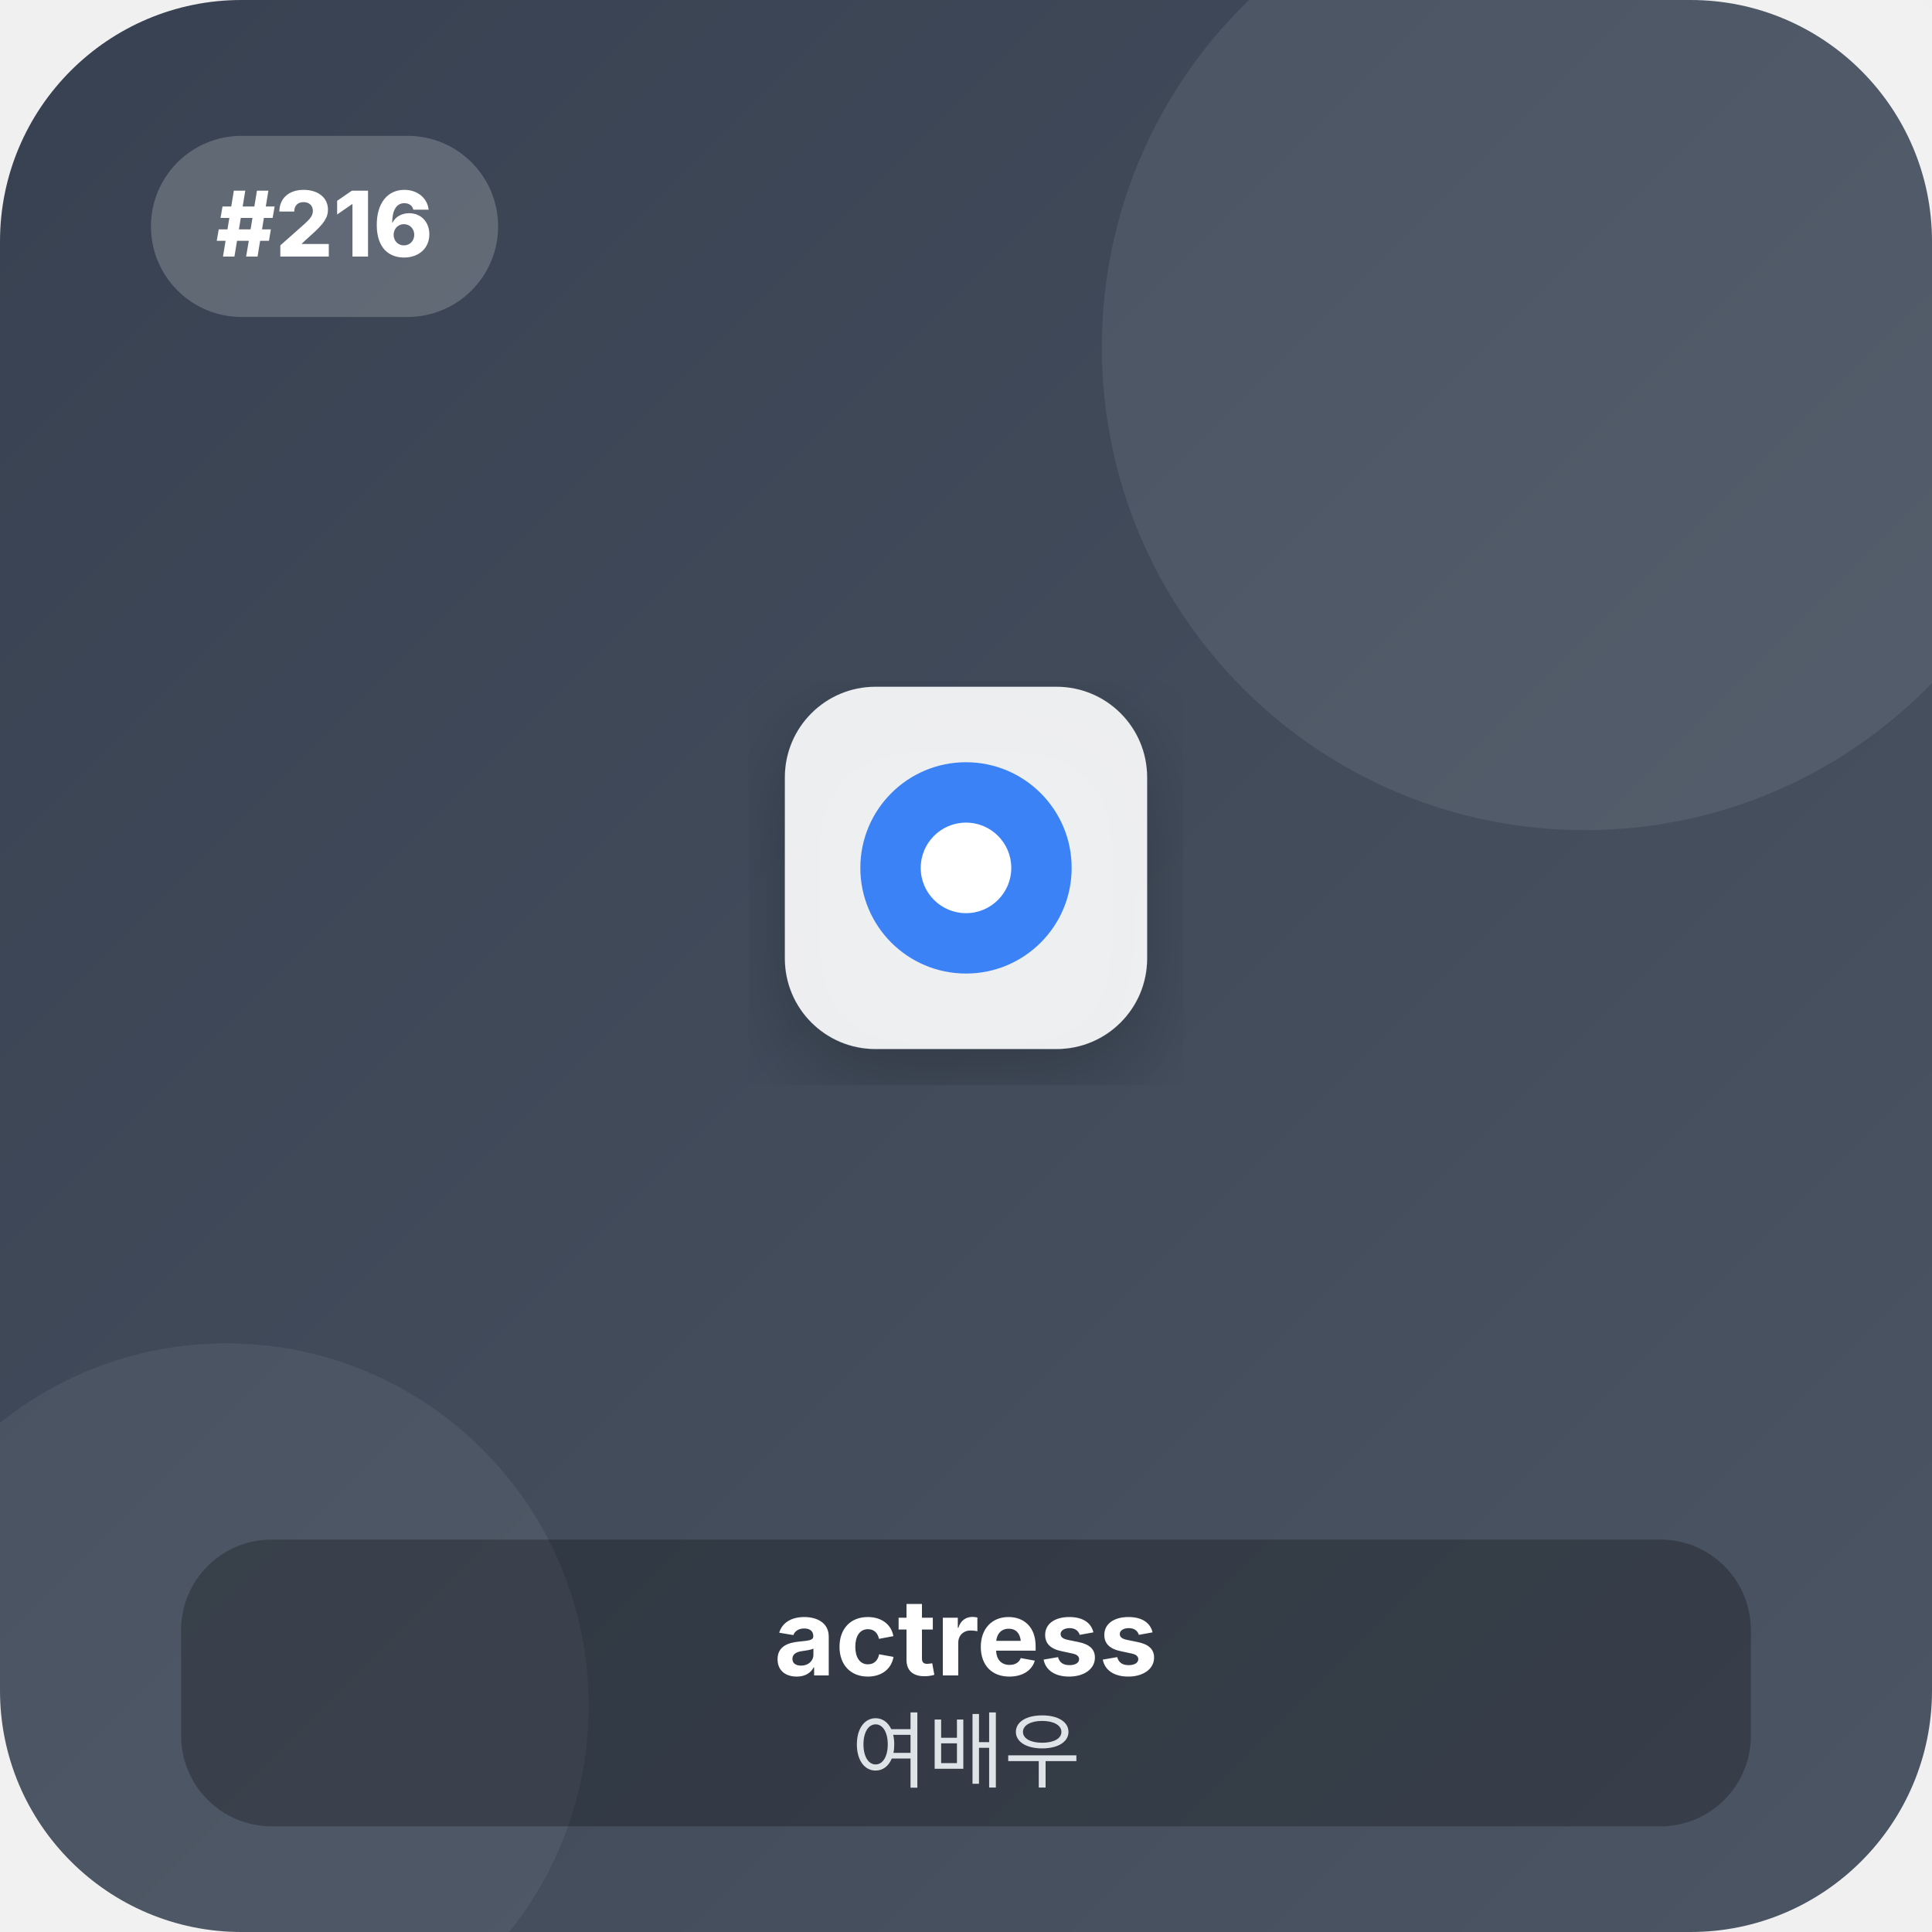
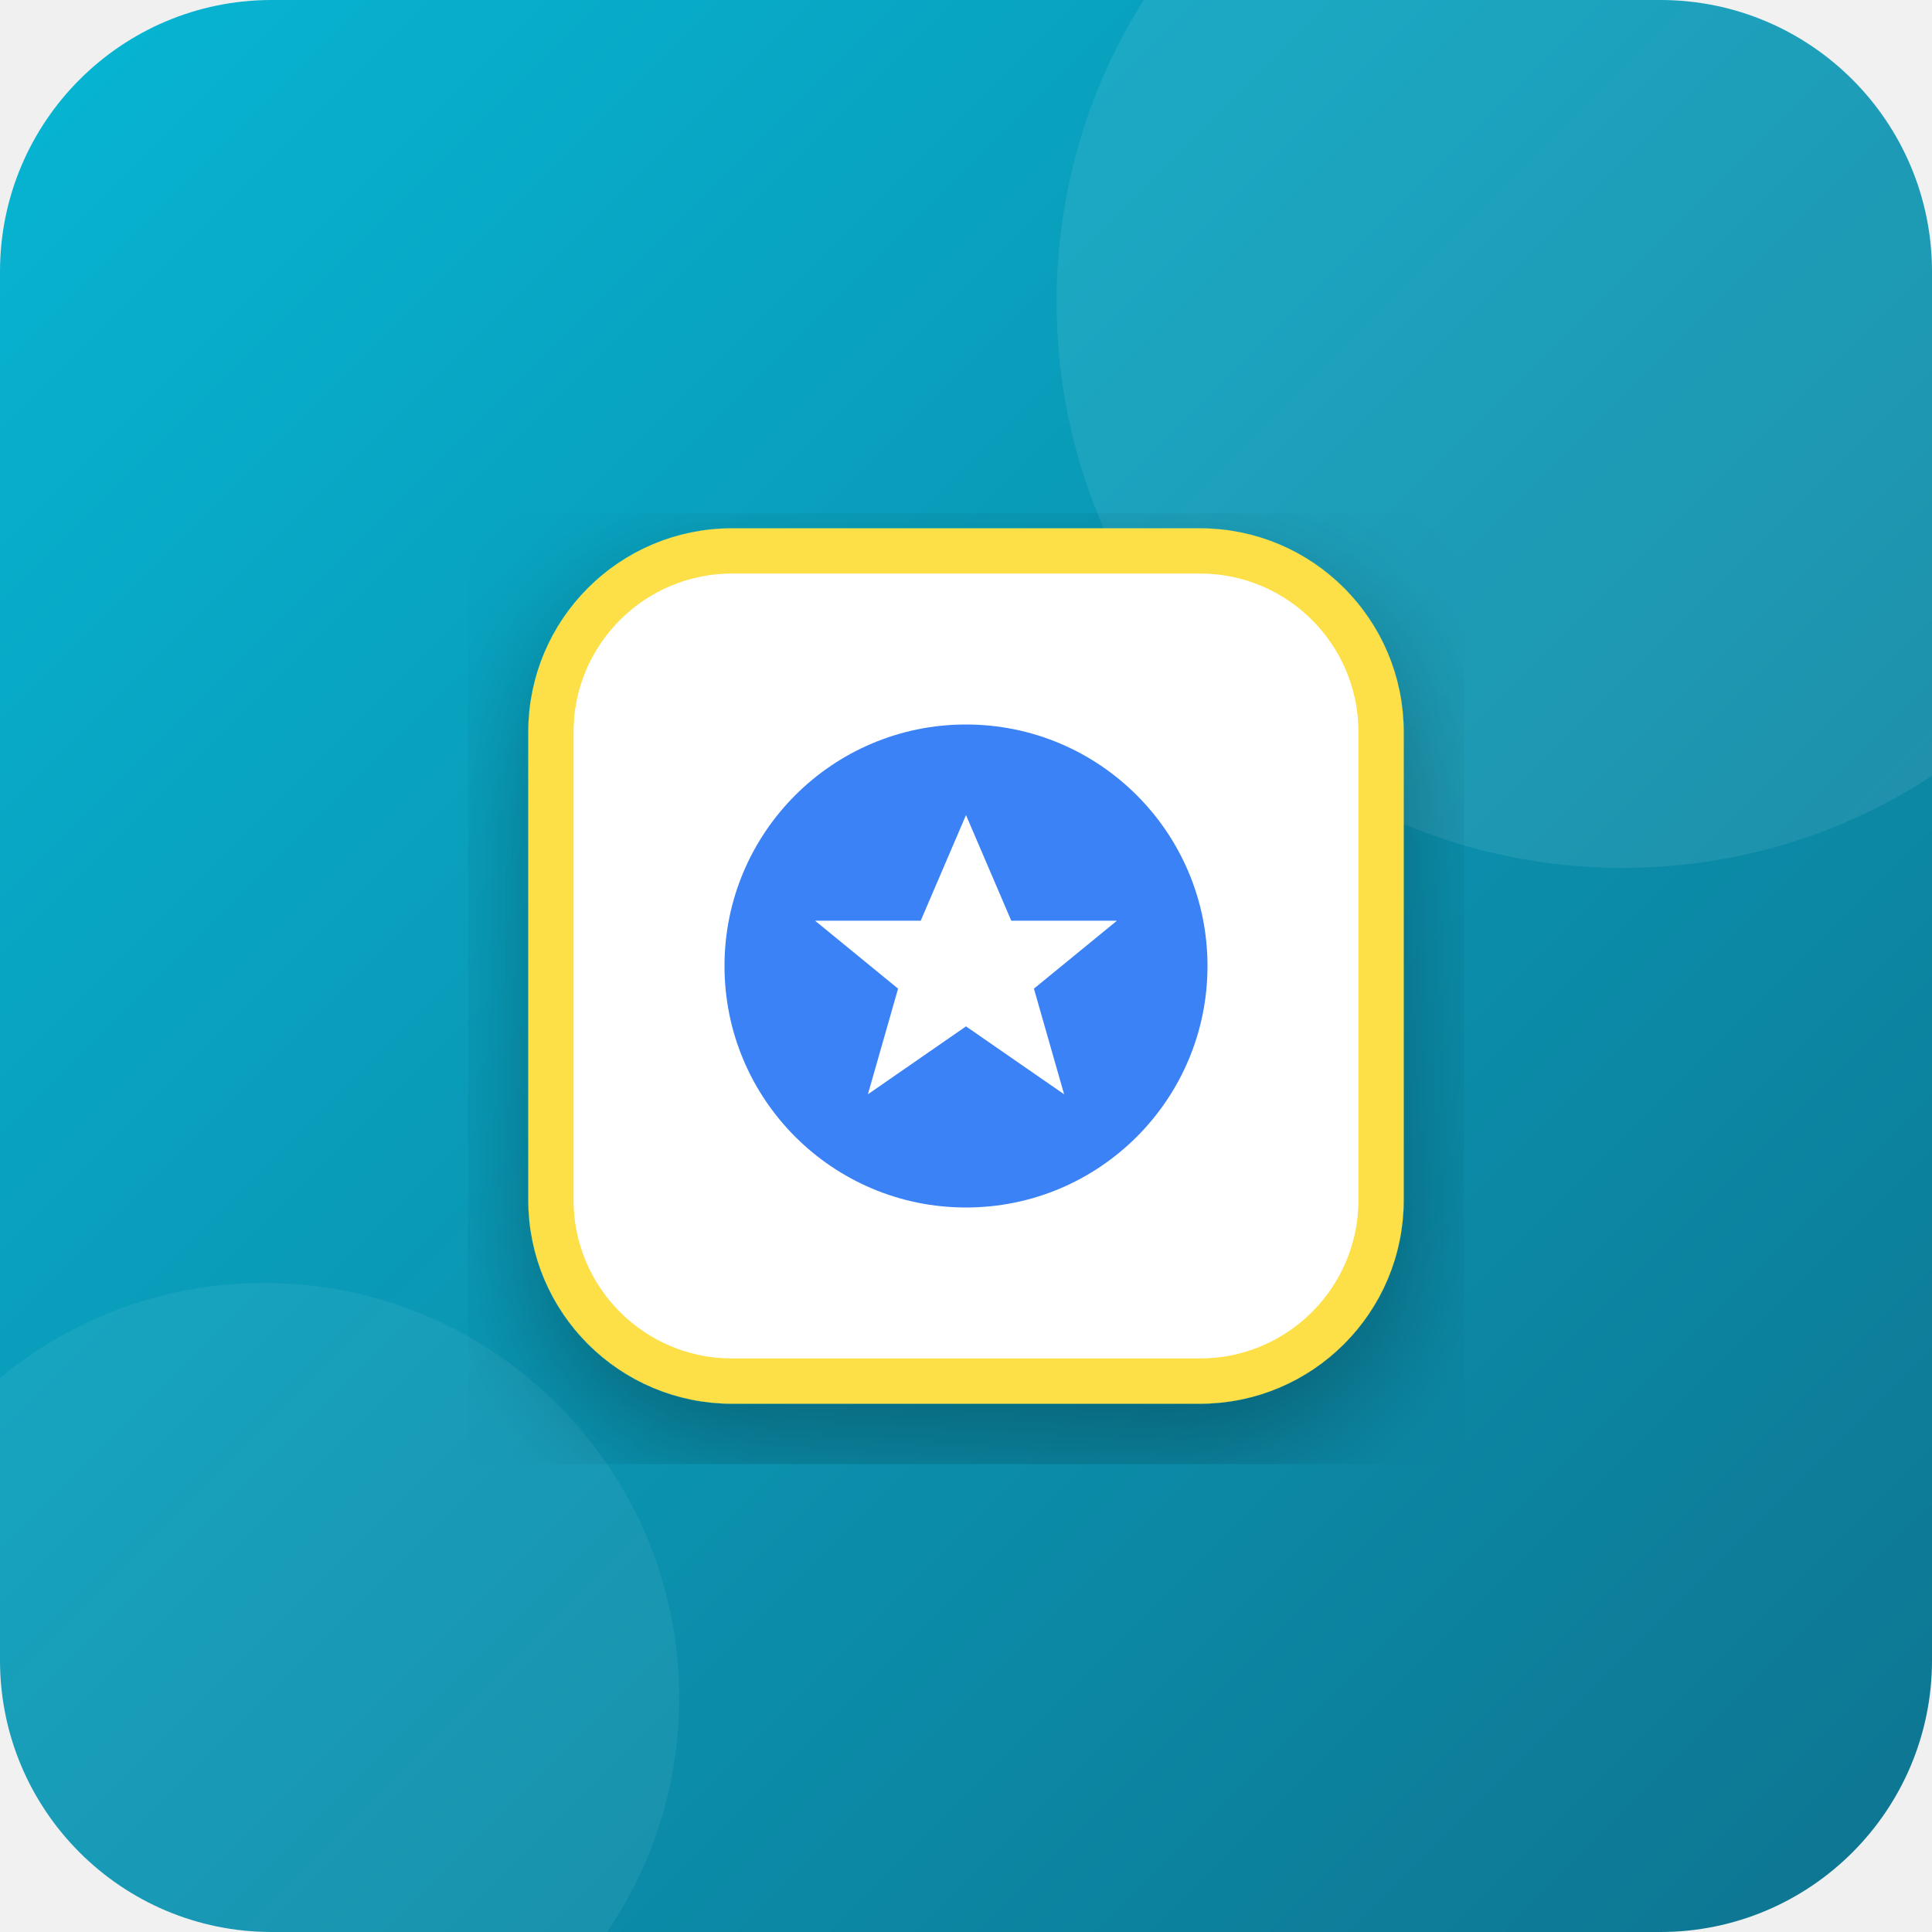
<svg xmlns="http://www.w3.org/2000/svg" viewBox="0 0 256 256" width="100%" height="100%">
  <defs>
    <linearGradient id="bg_216" x1="0%" y1="0%" x2="100%" y2="100%">
-       <stop offset="0%" stop-color="#374151" />
-       <stop offset="100%" stop-color="#4b5563" />
+       <stop offset="0%" stop-color="#06b6d4" />
+       <stop offset="100%" stop-color="#0e7490" />
    </linearGradient>
    <filter id="shadow_216" x="-10%" y="-10%" width="120%" height="120%">
-       <feDropShadow dx="0" dy="4" stdDeviation="6" flood-opacity="0.25" />
+       <feDropShadow dx="0" dy="6" stdDeviation="8" flood-opacity="0.3" />
    </filter>
  </defs>
-   <rect width="256" height="256" rx="32" fill="url(#bg_216)" />
-   <circle cx="210" cy="46" r="64" fill="#ffffff" fill-opacity="0.08" />
-   <circle cx="30" cy="226" r="48" fill="#ffffff" fill-opacity="0.06" />
-   <rect x="20" y="18" width="46" height="24" rx="12" fill="#ffffff" fill-opacity="0.2" />
-   <text x="43" y="34" font-family="system-ui, -apple-system, sans-serif" font-size="12" font-weight="800" fill="#ffffff" text-anchor="middle">#216</text>
-   <g transform="translate(128, 115)" filter="url(#shadow_216)">
-     <rect x="-24" y="-24" width="48" height="48" rx="12" fill="#ffffff" fill-opacity="0.9" />
-     <circle cx="0" cy="0" r="14" fill="#3b82f6" />
-     <circle cx="0" cy="0" r="6" fill="#ffffff" />
-   </g>
-   <g transform="translate(128, 206)">
-     <rect x="-104" y="-2" width="208" height="38" rx="12" fill="#000000" fill-opacity="0.25" />
-     <text x="0" y="16" font-family="system-ui, -apple-system, sans-serif" font-size="14" font-weight="700" fill="#ffffff" text-anchor="middle">actress</text>
-     <text x="0" y="30" font-family="system-ui, -apple-system, sans-serif" font-size="11" font-weight="500" fill="#f1f5f9" fill-opacity="0.9" text-anchor="middle">여배우</text>
+   <rect width="256" height="256" rx="36" fill="url(#bg_216)" />
+   <circle cx="215" cy="40" r="75" fill="#ffffff" fill-opacity="0.08" />
+   <circle cx="35" cy="225" r="55" fill="#ffffff" fill-opacity="0.06" />
+   <g transform="translate(128, 128)" filter="url(#shadow_216)">
+     <rect x="-55" y="-55" width="110" height="110" rx="24" fill="#ffffff" stroke="#fde047" stroke-width="6" />
+     <circle cx="0" cy="0" r="32" fill="#3b82f6" />
+     <polygon points="0,-20 6,-6 20,-6 9,3 13,17 0,8 -13,17 -9,3 -20,-6 -6,-6" fill="#ffffff" />
  </g>
</svg>
